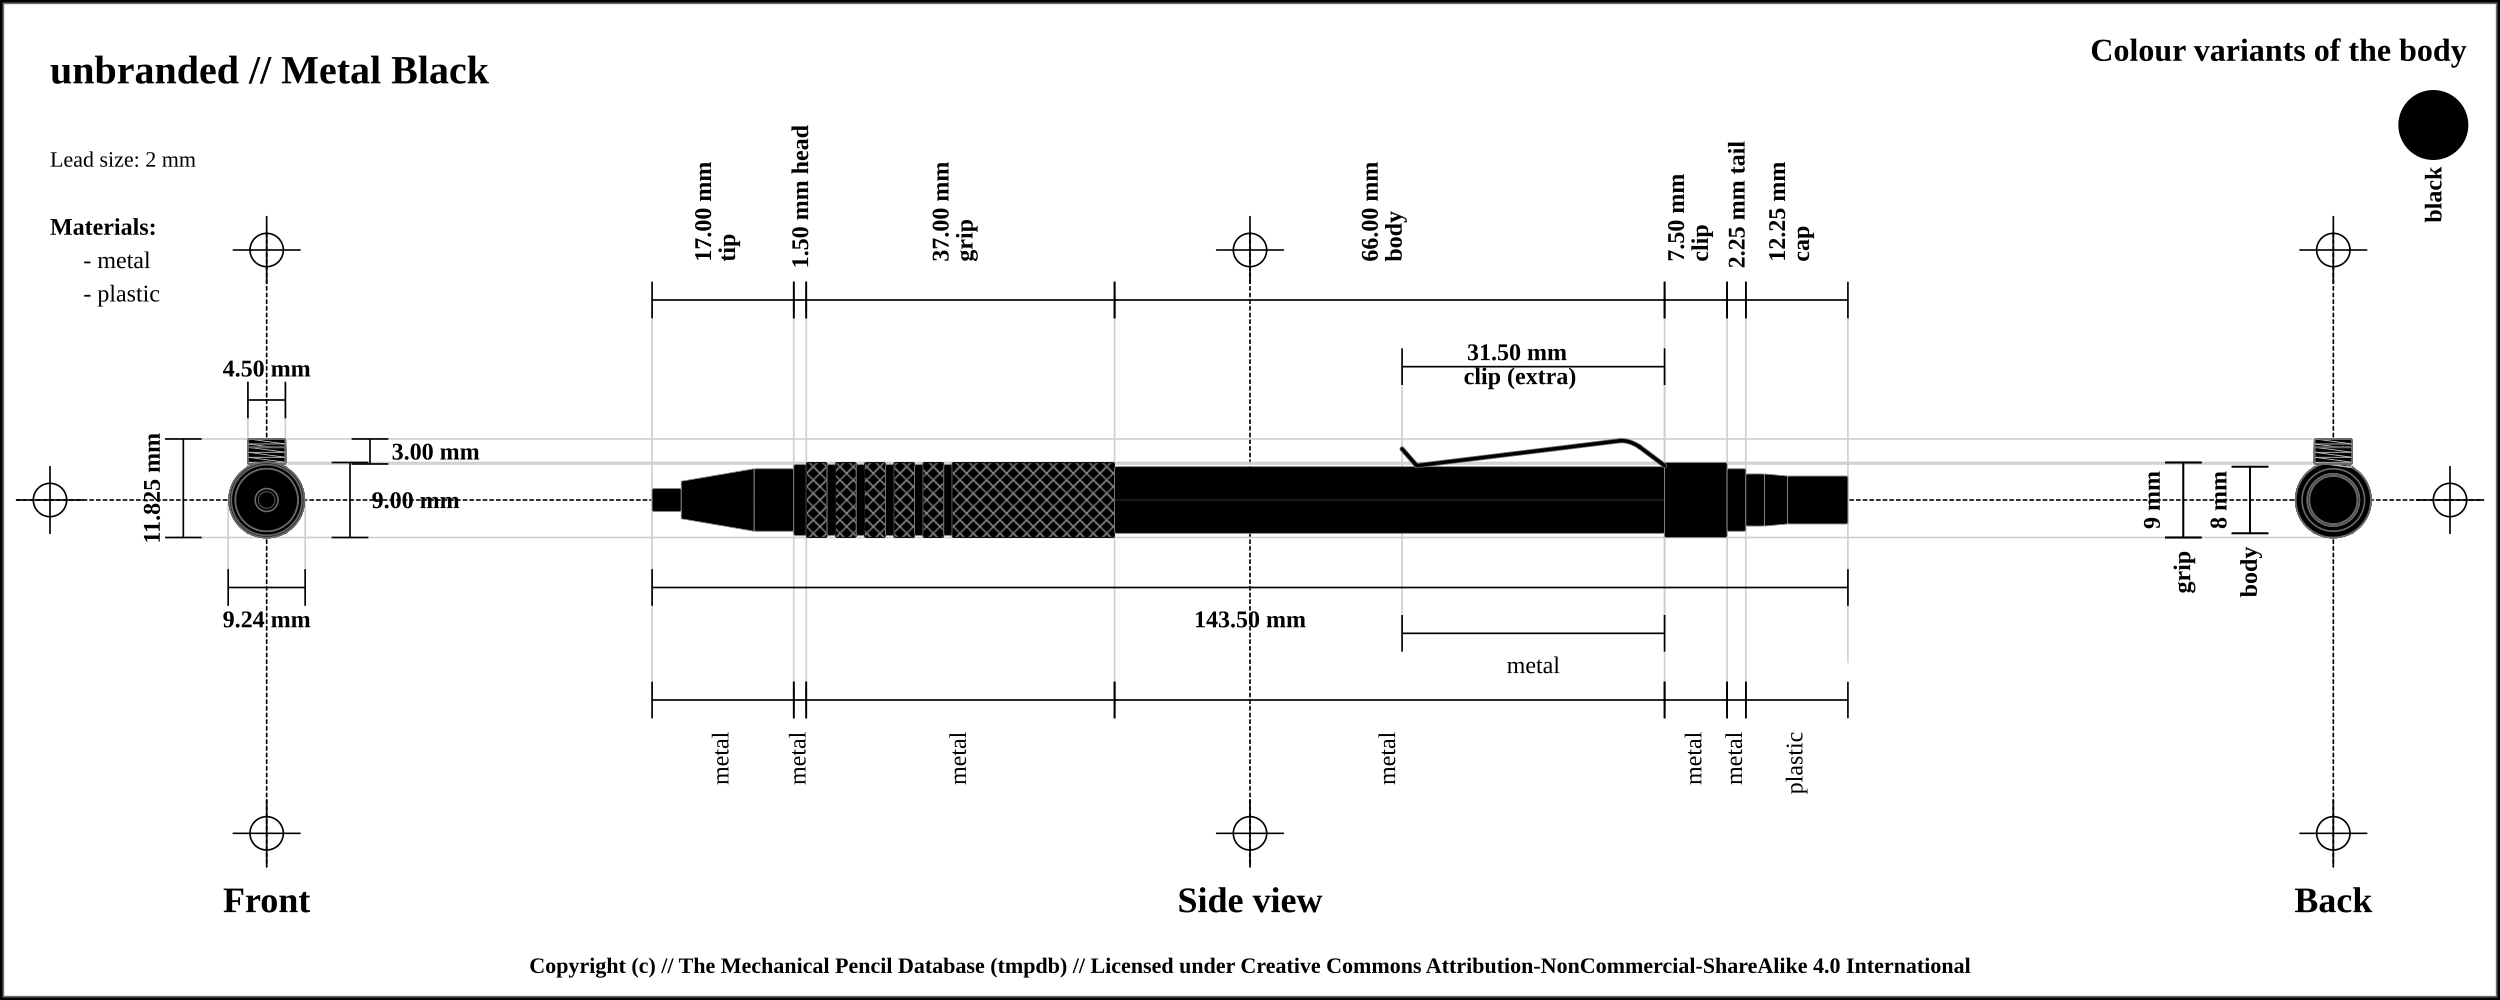
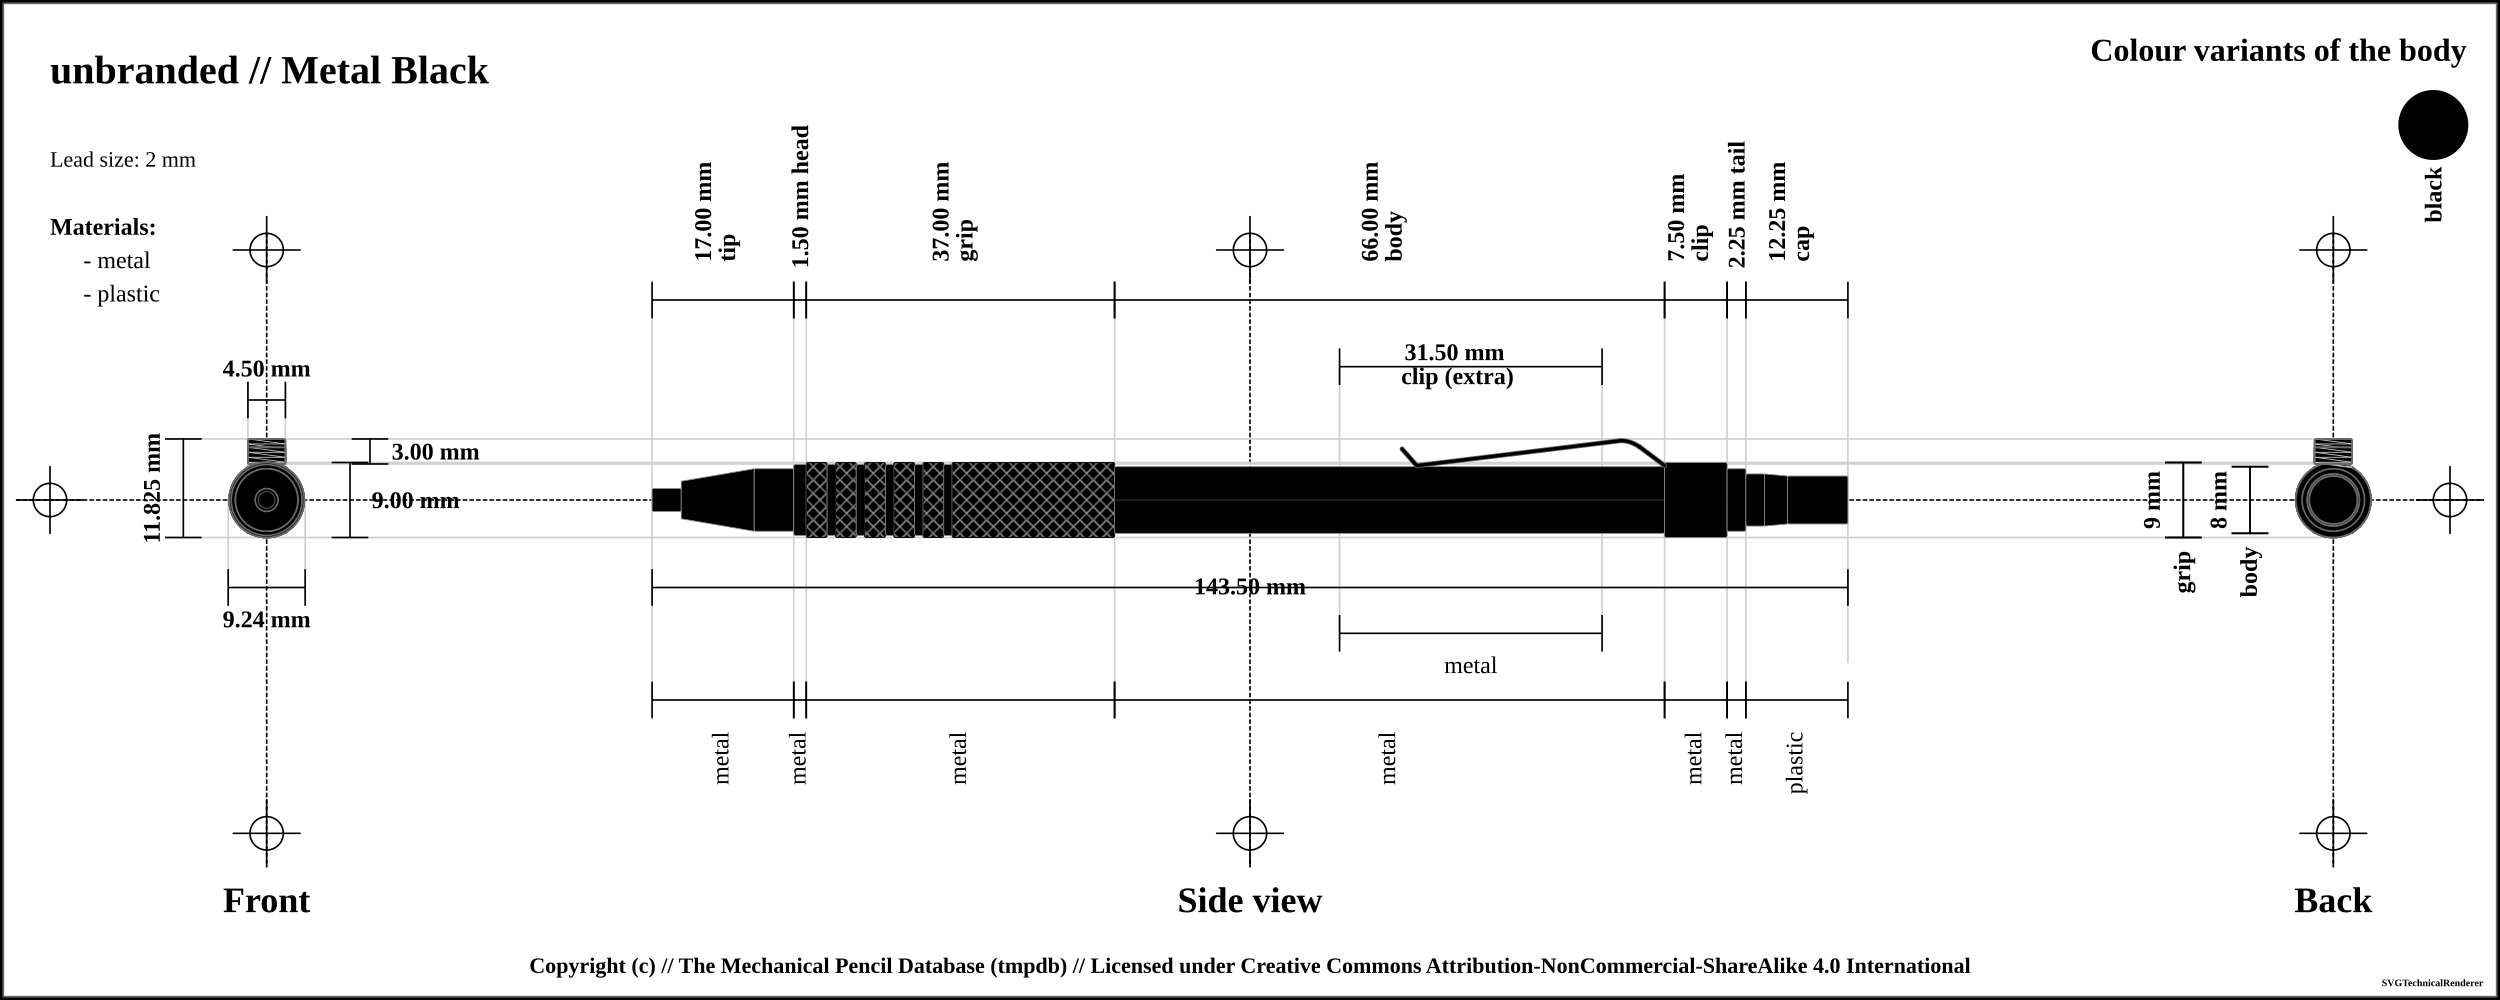
<svg xmlns="http://www.w3.org/2000/svg" width="1500" height="600">
  <pattern id="diagonalHatch" patternUnits="userSpaceOnUse" width="8" height="8">
    <path stroke="dimgray" stroke-linecap="round" stroke-width="1" d="M 4,4 L 8,8" />
    <path stroke="dimgray" stroke-linecap="round" stroke-width="1" d="M 4,4 L 0,8" />
    <path stroke="gray" stroke-linecap="round" stroke-width="1" d="M 4,4 L 8,0" />
    <path stroke="gray" stroke-linecap="round" stroke-width="1" d="M 4,4 L 0,0" />
  </pattern>
  <pattern id="spring" patternUnits="userSpaceOnUse" width="8" height="100">
    <path stroke="dimgray" stroke-linecap="round" stroke-width="2" d="M 0,0 L 8,100" />
    <path stroke="white" stroke-linecap="round" stroke-width="1" d="M 0,0 L 8,100" />
  </pattern>
  <rect x="0" y="0" width="1500" height="600" fill="white" stroke="black" stroke-width="4" />
  <rect x="2" y="2" width="1496" height="596" fill="white" stroke="dimgray" stroke-width="1" />
  <g transform="rotate(0 0 0)">
    <line x1="10" y1="300" x2="1490" y2="300" stroke-linecap="round" stroke="#000000" stroke-dasharray="2" stroke-width="1" />
    <line x1="10" y1="300" x2="50" y2="300" stroke-linecap="round" stroke="#000000" stroke-width="1" />
    <line x1="30" y1="280" x2="30" y2="320" stroke="#000000" stroke-linecap="round" stroke-width="1" />
    <circle r="10" cx="30" cy="300" fill="none" stroke="#000000" stroke-width="1" />
    <line x1="1450" y1="300" x2="1490" y2="300" stroke-linecap="round" stroke="#000000" stroke-width="1" />
    <line x1="1470" y1="280" x2="1470" y2="320" stroke="#000000" stroke-linecap="round" stroke-width="1" />
    <circle r="10" cx="1470" cy="300" fill="none" stroke="#000000" stroke-width="1" />
    <line x1="160" y1="140" x2="160" y2="520" stroke="#000000" stroke-linecap="round" stroke-dasharray="2" stroke-width="1" />
    <line x1="140" y1="150" x2="180" y2="150" stroke-linecap="round" stroke="#000000" stroke-width="1" />
    <line x1="160" y1="130" x2="160" y2="170" stroke="#000000" stroke-linecap="round" stroke-width="1" />
    <circle r="10" cx="160" cy="150" fill="none" stroke="#000000" stroke-width="1" />
    <line x1="140" y1="500" x2="180" y2="500" stroke-linecap="round" stroke="#000000" stroke-width="1" />
    <line x1="160" y1="480" x2="160" y2="520" stroke="#000000" stroke-linecap="round" stroke-width="1" />
    <circle r="10" cx="160" cy="500" fill="none" stroke="#000000" stroke-width="1" />
    <line x1="750" y1="140" x2="750" y2="520" stroke="#000000" stroke-linecap="round" stroke-dasharray="2" stroke-width="1" />
    <line x1="730" y1="150" x2="770" y2="150" stroke-linecap="round" stroke="#000000" stroke-width="1" />
    <line x1="750" y1="130" x2="750" y2="170" stroke="#000000" stroke-linecap="round" stroke-width="1" />
    <circle r="10" cx="750" cy="150" fill="none" stroke="#000000" stroke-width="1" />
    <line x1="730" y1="500" x2="770" y2="500" stroke-linecap="round" stroke="#000000" stroke-width="1" />
    <line x1="750" y1="480" x2="750" y2="520" stroke="#000000" stroke-linecap="round" stroke-width="1" />
    <circle r="10" cx="750" cy="500" fill="none" stroke="#000000" stroke-width="1" />
    <line x1="1400" y1="140" x2="1400" y2="520" stroke="#000000" stroke-linecap="round" stroke-dasharray="2" stroke-width="1" />
    <line x1="1380" y1="150" x2="1420" y2="150" stroke-linecap="round" stroke="#000000" stroke-width="1" />
    <line x1="1400" y1="130" x2="1400" y2="170" stroke="#000000" stroke-linecap="round" stroke-width="1" />
    <circle r="10" cx="1400" cy="150" fill="none" stroke="#000000" stroke-width="1" />
    <line x1="1380" y1="500" x2="1420" y2="500" stroke-linecap="round" stroke="#000000" stroke-width="1" />
    <line x1="1400" y1="480" x2="1400" y2="520" stroke="#000000" stroke-linecap="round" stroke-width="1" />
    <circle r="10" cx="1400" cy="500" fill="none" stroke="#000000" stroke-width="1" />
    <text x="30" y="50" font-size="2.0em" font-weight="bold"> unbranded // Metal Black </text>
    <text x="30" y="80" font-size="1.1em"> </text>
    <text x="30" y="100" font-size="1.1em"> Lead size: 2 mm</text>
    <text x="1480" y="30" font-size="1.6em" font-weight="bold" text-anchor="end" dominant-baseline="central">Colour variants of the body</text>
    <rect x="1440" y="55" width="40" rx="50%" ry="50%" height="40" stroke="black" stroke-width="2" fill="black" />
    <text x="1460" y="100" transform="rotate(-90, 1460, 100)" font-size="1.2em" font-weight="bold" text-anchor="end" dominant-baseline="central">black</text>
    <text x="30" y="136" font-size="1.2em" font-weight="bold" text-anchor="start" dominant-baseline="central">Materials:</text>
    <text x="50" y="156" font-size="1.2em" text-anchor="start" dominant-baseline="central"> - metal</text>
    <text x="50" y="176" font-size="1.2em" text-anchor="start" dominant-baseline="central"> - plastic</text>
    <line x1="100" y1="263.375" x2="1400" y2="263.375" stroke-linecap="round" stroke="#cfcfcf" stroke-width="1" />
    <line x1="160" y1="278.375" x2="1400" y2="278.375" stroke-linecap="round" stroke="#cfcfcf" stroke-width="1" />
    <line x1="148.75" y1="230" x2="148.75" y2="300" stroke="#cfcfcf" stroke-linecap="round" stroke-width="1" />
    <line x1="171.25" y1="230" x2="171.25" y2="300" stroke="#cfcfcf" stroke-linecap="round" stroke-width="1" />
    <line x1="160" y1="277.5" x2="1400" y2="277.5" stroke-linecap="round" stroke="#cfcfcf" stroke-width="1" />
    <line x1="100" y1="322.5" x2="1400" y2="322.5" stroke-linecap="round" stroke="#cfcfcf" stroke-width="1" />
    <line x1="136.906" y1="300" x2="136.906" y2="342.5" stroke="#cfcfcf" stroke-linecap="round" stroke-width="1" />
    <line x1="183.094" y1="300" x2="183.094" y2="342.5" stroke="#cfcfcf" stroke-linecap="round" stroke-width="1" />
    <line x1="391.25" y1="180" x2="391.25" y2="420" stroke="#cfcfcf" stroke-linecap="round" stroke-width="1" />
    <line x1="476.25" y1="180" x2="476.25" y2="420" stroke="#cfcfcf" stroke-linecap="round" stroke-width="1" />
    <line x1="483.75" y1="180" x2="483.75" y2="420" stroke="#cfcfcf" stroke-linecap="round" stroke-width="1" />
    <line x1="668.75" y1="180" x2="668.75" y2="420" stroke="#cfcfcf" stroke-linecap="round" stroke-width="1" />
    <line x1="998.75" y1="180" x2="998.75" y2="420" stroke="#cfcfcf" stroke-linecap="round" stroke-width="1" />
-     <line x1="841.25" y1="220" x2="841.25" y2="380" stroke="#cfcfcf" stroke-linecap="round" stroke-width="1" />
-     <line x1="998.75" y1="220" x2="998.75" y2="380" stroke="#cfcfcf" stroke-linecap="round" stroke-width="1" />
+     <line x1="803.75" y1="220" x2="803.75" y2="380" stroke="#cfcfcf" stroke-linecap="round" stroke-width="1" />
+     <line x1="961.25" y1="220" x2="961.25" y2="380" stroke="#cfcfcf" stroke-linecap="round" stroke-width="1" />
    <line x1="1036.25" y1="180" x2="1036.25" y2="420" stroke="#cfcfcf" stroke-linecap="round" stroke-width="1" />
    <line x1="1047.5" y1="180" x2="1047.5" y2="420" stroke="#cfcfcf" stroke-linecap="round" stroke-width="1" />
    <line x1="1108.75" y1="189.5" x2="1108.75" y2="397.5" stroke="#cfcfcf" stroke-linecap="round" stroke-width="1" />
    <text x="160" y="540" font-size="1.8em" font-weight="bold" text-anchor="middle" dominant-baseline="central">Front</text>
    <text x="750" y="540" font-size="1.8em" font-weight="bold" text-anchor="middle" dominant-baseline="central">Side view</text>
    <text x="1400" y="540" font-size="1.8em" font-weight="bold" text-anchor="middle" dominant-baseline="central">Back</text>
    <line x1="148.75" y1="229" x2="148.75" y2="251" stroke="black" stroke-width="1" />
    <line x1="148.75" y1="240" x2="171.25" y2="240" stroke="black" stroke-width="1" />
    <line x1="171.25" y1="229" x2="171.25" y2="251" stroke="black" stroke-width="1" />
    <text x="160" y="221" font-size="1.2em" font-weight="bold" text-anchor="middle" dominant-baseline="central" fill="black">
      <tspan x="160" dy="0">4.50 mm</tspan>
    </text>
    <line x1="211" y1="263.375" x2="233" y2="263.375" stroke="black" stroke-width="1" />
    <line x1="222" y1="263.375" x2="222" y2="278.375" stroke="black" stroke-width="1" />
    <line x1="211" y1="278.375" x2="233" y2="278.375" stroke="black" stroke-width="1" />
    <text x="235" y="270.875" font-size="1.2em" font-weight="bold" text-anchor="start" dominant-baseline="central" fill="black">3.00 mm</text>
    <line x1="199" y1="277.5" x2="221" y2="277.5" stroke="black" stroke-width="1" />
    <line x1="210" y1="277.5" x2="210" y2="322.5" stroke="black" stroke-width="1" />
    <line x1="199" y1="322.5" x2="221" y2="322.5" stroke="black" stroke-width="1" />
    <text x="223" y="300" font-size="1.2em" font-weight="bold" text-anchor="start" dominant-baseline="central" fill="black">9.00 mm</text>
    <line x1="99" y1="263.375" x2="121" y2="263.375" stroke="black" stroke-width="1" />
    <line x1="110" y1="263.375" x2="110" y2="322.5" stroke="black" stroke-width="1" />
    <line x1="99" y1="322.5" x2="121" y2="322.5" stroke="black" stroke-width="1" />
    <text x="91" y="292.938" transform="rotate(-90, 91, 292.9375)" font-size="1.2em" font-weight="bold" text-anchor="middle" dominant-baseline="central" fill="black">11.825 mm</text>
    <line x1="136.906" y1="341.5" x2="136.906" y2="363.5" stroke="black" stroke-width="1" />
    <line x1="136.906" y1="352.5" x2="183.094" y2="352.5" stroke="black" stroke-width="1" />
    <line x1="183.094" y1="341.5" x2="183.094" y2="363.5" stroke="black" stroke-width="1" />
    <text x="160" y="371.5" font-size="1.2em" font-weight="bold" text-anchor="middle" dominant-baseline="central" fill="black">
      <tspan x="160" dy="0">9.24 mm</tspan>
    </text>
    <line x1="391.25" y1="169" x2="391.25" y2="191" stroke="black" stroke-width="1" />
    <line x1="391.25" y1="180" x2="476.25" y2="180" stroke="black" stroke-width="1" />
    <line x1="476.25" y1="169" x2="476.25" y2="191" stroke="black" stroke-width="1" />
    <text x="433.75" y="161" font-size="1.2em" transform="rotate(-90, 421.75, 161)" font-weight="bold" text-anchor="start" dominant-baseline="central" fill="black">
      <tspan x="425.75" dy="0">17.00 mm</tspan>
      <tspan x="425.75" dy="1em">tip</tspan>
    </text>
    <line x1="476.25" y1="169" x2="476.25" y2="191" stroke="black" stroke-width="1" />
    <line x1="476.25" y1="180" x2="483.75" y2="180" stroke="black" stroke-width="1" />
    <line x1="483.75" y1="169" x2="483.75" y2="191" stroke="black" stroke-width="1" />
    <text x="480" y="161" font-size="1.2em" transform="rotate(-90, 480, 161)" font-weight="bold" text-anchor="start" dominant-baseline="central" fill="black">
      <tspan x="480" dy="0">1.50 mm head</tspan>
    </text>
    <line x1="483.75" y1="169" x2="483.75" y2="191" stroke="black" stroke-width="1" />
    <line x1="483.75" y1="180" x2="668.75" y2="180" stroke="black" stroke-width="1" />
    <line x1="668.75" y1="169" x2="668.75" y2="191" stroke="black" stroke-width="1" />
    <text x="576.25" y="161" font-size="1.2em" transform="rotate(-90, 564.25, 161)" font-weight="bold" text-anchor="start" dominant-baseline="central" fill="black">
      <tspan x="568.25" dy="0">37.00 mm</tspan>
      <tspan x="568.25" dy="1em">grip</tspan>
    </text>
    <line x1="668.75" y1="169" x2="668.75" y2="191" stroke="black" stroke-width="1" />
    <line x1="668.75" y1="180" x2="998.75" y2="180" stroke="black" stroke-width="1" />
    <line x1="998.75" y1="169" x2="998.75" y2="191" stroke="black" stroke-width="1" />
    <text x="833.75" y="161" font-size="1.2em" transform="rotate(-90, 821.75, 161)" font-weight="bold" text-anchor="start" dominant-baseline="central" fill="black">
      <tspan x="825.75" dy="0">66.00 mm</tspan>
      <tspan x="825.75" dy="1em">body</tspan>
    </text>
    <line x1="998.75" y1="169" x2="998.75" y2="191" stroke="black" stroke-width="1" />
    <line x1="998.75" y1="180" x2="1036.25" y2="180" stroke="black" stroke-width="1" />
    <line x1="1036.25" y1="169" x2="1036.25" y2="191" stroke="black" stroke-width="1" />
    <text x="1017.5" y="161" font-size="1.2em" transform="rotate(-90, 1005.5, 161)" font-weight="bold" text-anchor="start" dominant-baseline="central" fill="black">
      <tspan x="1009.5" dy="0">7.50 mm</tspan>
      <tspan x="1009.5" dy="1em">clip</tspan>
    </text>
-     <line x1="841.25" y1="209" x2="841.25" y2="231" stroke="black" stroke-width="1" />
-     <line x1="841.25" y1="220" x2="998.75" y2="220" stroke="black" stroke-width="1" />
-     <line x1="998.75" y1="209" x2="998.75" y2="231" stroke="black" stroke-width="1" />
-     <text x="920" y="212" font-weight="bold" font-size="1.2em" text-anchor="middle" dominant-baseline="middle" fill="black">
-       <tspan x="912" dy="0">31.50 mm</tspan>
-       <tspan x="912" dy="1em">clip (extra)</tspan>
+     <line x1="803.75" y1="209" x2="803.75" y2="231" stroke="black" stroke-width="1" />
+     <line x1="803.75" y1="220" x2="961.25" y2="220" stroke="black" stroke-width="1" />
+     <line x1="961.25" y1="209" x2="961.25" y2="231" stroke="black" stroke-width="1" />
+     <text x="882.5" y="212" font-weight="bold" font-size="1.2em" text-anchor="middle" dominant-baseline="middle" fill="black">
+       <tspan x="874.5" dy="0">31.50 mm</tspan>
+       <tspan x="874.5" dy="1em">clip (extra)</tspan>
    </text>
    <line x1="1036.25" y1="169" x2="1036.25" y2="191" stroke="black" stroke-width="1" />
    <line x1="1036.25" y1="180" x2="1047.5" y2="180" stroke="black" stroke-width="1" />
    <line x1="1047.5" y1="169" x2="1047.5" y2="191" stroke="black" stroke-width="1" />
    <text x="1041.875" y="161" font-size="1.2em" transform="rotate(-90, 1041.875, 161)" font-weight="bold" text-anchor="start" dominant-baseline="central" fill="black">
      <tspan x="1041.875" dy="0">2.25 mm tail</tspan>
    </text>
    <line x1="1047.5" y1="169" x2="1047.5" y2="191" stroke="black" stroke-width="1" />
    <line x1="1047.5" y1="180" x2="1108.75" y2="180" stroke="black" stroke-width="1" />
    <line x1="1108.75" y1="169" x2="1108.75" y2="191" stroke="black" stroke-width="1" />
    <text x="1078.125" y="161" font-size="1.2em" transform="rotate(-90, 1066.125, 161)" font-weight="bold" text-anchor="start" dominant-baseline="central" fill="black">
      <tspan x="1070.125" dy="0">12.25 mm</tspan>
      <tspan x="1070.125" dy="1em">cap</tspan>
    </text>
    <line x1="391.25" y1="341.5" x2="391.25" y2="363.5" stroke="black" stroke-width="1" />
    <line x1="391.25" y1="352.5" x2="1108.75" y2="352.5" stroke="black" stroke-width="1" />
    <line x1="1108.75" y1="341.5" x2="1108.75" y2="363.5" stroke="black" stroke-width="1" />
-     <text x="750" y="371.5" font-size="1.2em" font-weight="bold" text-anchor="middle" dominant-baseline="central" fill="black">
+     <text x="750" y="352.5" font-weight="bold" font-size="1.2em" text-anchor="middle" dominant-baseline="middle" fill="black">
      <tspan x="750" dy="0">143.50 mm</tspan>
    </text>
    <line x1="391.25" y1="409" x2="391.25" y2="431" stroke="black" stroke-width="1" />
    <line x1="391.25" y1="420" x2="476.25" y2="420" stroke="black" stroke-width="1" />
    <line x1="476.25" y1="409" x2="476.25" y2="431" stroke="black" stroke-width="1" />
    <text x="433.75" y="439" font-size="1.2em" transform="rotate(-90, 433.75, 439)" text-anchor="end" dominant-baseline="middle" fill="black">
      <tspan x="433.75" dy="0">metal</tspan>
    </text>
    <line x1="476.25" y1="409" x2="476.25" y2="431" stroke="black" stroke-width="1" />
    <line x1="476.25" y1="420" x2="483.75" y2="420" stroke="black" stroke-width="1" />
    <line x1="483.75" y1="409" x2="483.75" y2="431" stroke="black" stroke-width="1" />
    <text x="480" y="439" font-size="1.2em" transform="rotate(-90, 480, 439)" text-anchor="end" dominant-baseline="middle" fill="black">
      <tspan x="480" dy="0">metal</tspan>
    </text>
    <line x1="483.75" y1="409" x2="483.75" y2="431" stroke="black" stroke-width="1" />
    <line x1="483.75" y1="420" x2="668.75" y2="420" stroke="black" stroke-width="1" />
    <line x1="668.75" y1="409" x2="668.75" y2="431" stroke="black" stroke-width="1" />
    <text x="576.25" y="439" font-size="1.2em" transform="rotate(-90, 576.25, 439)" text-anchor="end" dominant-baseline="middle" fill="black">
      <tspan x="576.25" dy="0">metal</tspan>
    </text>
    <line x1="668.75" y1="409" x2="668.75" y2="431" stroke="black" stroke-width="1" />
    <line x1="668.75" y1="420" x2="998.75" y2="420" stroke="black" stroke-width="1" />
    <line x1="998.75" y1="409" x2="998.75" y2="431" stroke="black" stroke-width="1" />
    <text x="833.75" y="439" font-size="1.2em" transform="rotate(-90, 833.75, 439)" text-anchor="end" dominant-baseline="middle" fill="black">
      <tspan x="833.75" dy="0">metal</tspan>
    </text>
+     <line x1="803.75" y1="369" x2="803.75" y2="391" stroke="black" stroke-width="1" />
+     <line x1="803.75" y1="380" x2="961.25" y2="380" stroke="black" stroke-width="1" />
+     <line x1="961.25" y1="369" x2="961.25" y2="391" stroke="black" stroke-width="1" />
+     <text x="882.5" y="399" font-size="1.2em" text-anchor="middle" dominant-baseline="central" fill="black">
+       <tspan x="882.5" dy="0">metal</tspan>
+     </text>
    <line x1="998.75" y1="409" x2="998.75" y2="431" stroke="black" stroke-width="1" />
    <line x1="998.75" y1="420" x2="1036.25" y2="420" stroke="black" stroke-width="1" />
    <line x1="1036.25" y1="409" x2="1036.25" y2="431" stroke="black" stroke-width="1" />
    <text x="1017.5" y="439" font-size="1.2em" transform="rotate(-90, 1017.5, 439)" text-anchor="end" dominant-baseline="middle" fill="black">
      <tspan x="1017.5" dy="0">metal</tspan>
-     </text>
-     <line x1="841.25" y1="369" x2="841.25" y2="391" stroke="black" stroke-width="1" />
-     <line x1="841.25" y1="380" x2="998.75" y2="380" stroke="black" stroke-width="1" />
-     <line x1="998.75" y1="369" x2="998.75" y2="391" stroke="black" stroke-width="1" />
-     <text x="920" y="399" font-size="1.2em" text-anchor="middle" dominant-baseline="central" fill="black">
-       <tspan x="920" dy="0">metal</tspan>
    </text>
    <line x1="1036.25" y1="409" x2="1036.25" y2="431" stroke="black" stroke-width="1" />
    <line x1="1036.25" y1="420" x2="1047.5" y2="420" stroke="black" stroke-width="1" />
    <line x1="1047.5" y1="409" x2="1047.5" y2="431" stroke="black" stroke-width="1" />
    <text x="1041.875" y="439" font-size="1.2em" transform="rotate(-90, 1041.875, 439)" text-anchor="end" dominant-baseline="middle" fill="black">
      <tspan x="1041.875" dy="0">metal</tspan>
    </text>
    <line x1="1047.5" y1="409" x2="1047.5" y2="431" stroke="black" stroke-width="1" />
    <line x1="1047.5" y1="420" x2="1108.75" y2="420" stroke="black" stroke-width="1" />
    <line x1="1108.75" y1="409" x2="1108.75" y2="431" stroke="black" stroke-width="1" />
    <text x="1078.125" y="439" font-size="1.2em" transform="rotate(-90, 1078.125, 439)" text-anchor="end" dominant-baseline="middle" fill="black">
      <tspan x="1078.125" dy="0">plastic</tspan>
    </text>
    <line x1="1299" y1="277.5" x2="1321" y2="277.5" stroke="black" stroke-width="1" />
    <line x1="1310" y1="277.5" x2="1310" y2="322.5" stroke="black" stroke-width="1" />
    <line x1="1299" y1="322.5" x2="1321" y2="322.5" stroke="black" stroke-width="1" />
    <text x="1291" y="300" transform="rotate(-90, 1291, 300)" font-size="1.2em" font-weight="bold" text-anchor="middle" dominant-baseline="central" fill="black">9 mm</text>
    <line x1="1299" y1="277.5" x2="1321" y2="277.5" stroke="black" stroke-width="1" />
    <line x1="1310" y1="277.5" x2="1310" y2="322.5" stroke="black" stroke-width="1" />
    <line x1="1299" y1="322.5" x2="1321" y2="322.5" stroke="black" stroke-width="1" />
    <text x="1310" y="330.5" transform="rotate(-90, 1310, 330.5)" font-weight="bold" font-size="1.2em" text-anchor="end" dominant-baseline="middle" fill="black">grip</text>
    <line x1="1339" y1="280" x2="1361" y2="280" stroke="black" stroke-width="1" />
    <line x1="1350" y1="280" x2="1350" y2="320" stroke="black" stroke-width="1" />
    <line x1="1339" y1="320" x2="1361" y2="320" stroke="black" stroke-width="1" />
    <text x="1331" y="300" transform="rotate(-90, 1331, 300)" font-size="1.2em" font-weight="bold" text-anchor="middle" dominant-baseline="central" fill="black">8 mm</text>
    <line x1="1339" y1="280" x2="1361" y2="280" stroke="black" stroke-width="1" />
    <line x1="1350" y1="280" x2="1350" y2="320" stroke="black" stroke-width="1" />
    <line x1="1339" y1="320" x2="1361" y2="320" stroke="black" stroke-width="1" />
    <text x="1350" y="328" transform="rotate(-90, 1350, 328)" font-weight="bold" font-size="1.2em" text-anchor="end" dominant-baseline="middle" fill="black">body</text>
    <rect x="391.25" y="293.125" width="17.5" height="13.75" rx="1" ry="1" stroke-width="0.5" stroke="#888888" fill="black" />
    <path d="M408.75 288.75 L452.5 281.25 L452.5 318.75 L408.75 311.25 Z" stroke-width="0.5" stroke="#888888" stroke-linejoin="round" fill="black" />
    <rect x="452.5" y="281.25" width="23.75" height="37.5" rx="1" ry="1" stroke-width="0.5" stroke="#888888" fill="black" />
    <rect x="476.25" y="278.75" width="7.5" height="42.5" rx="1" ry="1" stroke-width="0.5" stroke="#888888" fill="black" />
    <rect x="483.75" y="277.5" width="12.5" height="45" rx="1" ry="1" stroke-width="0.5" stroke="#888888" fill="black" />
    <rect x="483.75" y="277.5" width="12.5" height="45" rx="1" ry="1" stroke-width="0.5" stroke="black" fill="url(#diagonalHatch)" />
    <rect x="496.25" y="278.75" width="5" height="42.5" rx="1" ry="1" stroke-width="0.5" stroke="#888888" fill="black" />
    <rect x="501.25" y="277.5" width="12.5" height="45" rx="1" ry="1" stroke-width="0.5" stroke="#888888" fill="black" />
    <rect x="501.25" y="277.5" width="12.5" height="45" rx="1" ry="1" stroke-width="0.5" stroke="black" fill="url(#diagonalHatch)" />
    <rect x="513.75" y="278.75" width="5" height="42.5" rx="1" ry="1" stroke-width="0.5" stroke="#888888" fill="black" />
    <rect x="518.75" y="277.5" width="12.5" height="45" rx="1" ry="1" stroke-width="0.5" stroke="#888888" fill="black" />
    <rect x="518.75" y="277.5" width="12.5" height="45" rx="1" ry="1" stroke-width="0.5" stroke="black" fill="url(#diagonalHatch)" />
    <rect x="531.25" y="278.75" width="5" height="42.5" rx="1" ry="1" stroke-width="0.5" stroke="#888888" fill="black" />
    <rect x="536.25" y="277.5" width="12.5" height="45" rx="1" ry="1" stroke-width="0.5" stroke="#888888" fill="black" />
    <rect x="536.25" y="277.5" width="12.5" height="45" rx="1" ry="1" stroke-width="0.5" stroke="black" fill="url(#diagonalHatch)" />
    <rect x="548.75" y="278.75" width="5" height="42.5" rx="1" ry="1" stroke-width="0.5" stroke="#888888" fill="black" />
    <rect x="553.75" y="277.5" width="12.5" height="45" rx="1" ry="1" stroke-width="0.5" stroke="#888888" fill="black" />
    <rect x="553.75" y="277.5" width="12.5" height="45" rx="1" ry="1" stroke-width="0.5" stroke="black" fill="url(#diagonalHatch)" />
    <rect x="566.25" y="278.75" width="5" height="42.5" rx="1" ry="1" stroke-width="0.5" stroke="#888888" fill="black" />
    <rect x="571.25" y="277.5" width="97.5" height="45" rx="1" ry="1" stroke-width="0.5" stroke="#888888" fill="black" />
    <rect x="571.25" y="277.5" width="97.5" height="45" rx="1" ry="1" stroke-width="0.5" stroke="black" fill="url(#diagonalHatch)" />
    <rect x="668.75" y="280" width="330" height="40" rx="1" ry="1" stroke-width="0.5" stroke="#888888" fill="black" />
    <line x1="668.75" y1="300" x2="998.75" y2="300" stroke-width="1.5" stroke="black" fill="none" stroke-opacity="0.5" />
    <line x1="668.75" y1="300" x2="998.75" y2="300" stroke-width="0.5" stroke="gray" fill="none" stroke-opacity="0.5" />
    <rect x="998.75" y="277.5" width="37.5" height="45" rx="1" ry="1" stroke-width="0.5" stroke="#888888" fill="black" />
    <line x1="841.25" y1="269.375" x2="850" y2="279.375" stroke-width="3" stroke="dimgray" fill="dimgray" stroke-linecap="round" />
/&gt;<line x1="850" y1="279.375" x2="972.5" y2="264.375" stroke-width="3" stroke="dimgray" fill="dimgray" stroke-linecap="round" />
/&gt;<path d="M972.5 264.375 Q978.125 264.375 983.75 268.125" stroke-width="3" stroke="dimgray" fill="none" stroke-linecap="round" />
    <line x1="983.75" y1="268.125" x2="998.75" y2="279.375" stroke-width="3" stroke="dimgray" fill="dimgray" stroke-linecap="round" />
/&gt;<line x1="841.25" y1="269.375" x2="850" y2="279.375" stroke-width="2" stroke="black" fill="black" stroke-linecap="round" />
/&gt;<line x1="850" y1="279.375" x2="972.5" y2="264.375" stroke-width="2" stroke="black" fill="black" stroke-linecap="round" />
/&gt;<path d="M972.5 264.375 Q978.125 264.375 983.75 268.125" stroke-width="2" stroke="black" fill="none" stroke-linecap="round" />
    <line x1="983.75" y1="268.125" x2="998.75" y2="279.375" stroke-width="2" stroke="black" fill="black" stroke-linecap="round" />
/&gt;<rect x="1036.25" y="281.25" width="11.25" height="37.5" rx="1" ry="1" stroke-width="0.5" stroke="#888888" fill="black" />
    <rect x="1047.5" y="284.375" width="11.25" height="31.25" rx="1" ry="1" stroke-width="0.5" stroke="#888888" fill="black" />
    <path d="M1058.75 284.375 L1072.5 285.625 L1072.5 314.375 L1058.75 315.625 Z" stroke-width="0.5" stroke="#888888" stroke-linejoin="round" fill="black" />
    <rect x="1072.5" y="285.625" width="36.25" height="28.75" rx="1" ry="1" stroke-width="0.5" stroke="#888888" fill="black" />
    <circle r="14.375" cx="160" cy="300" fill="black" stroke="dimgray" stroke-width="1" />
    <circle r="15.625" cx="160" cy="300" stroke="dimgray" stroke-width="1" fill="black" />
    <circle r="14.375" cx="160" cy="300" stroke="dimgray" stroke-width="1" fill="black" />
    <circle r="15.625" cx="160" cy="300" fill="black" stroke="dimgray" stroke-width="1" />
    <circle r="18.75" cx="160" cy="300" fill="black" stroke="dimgray" stroke-width="1" />
    <rect x="148.75" y="267.125" width="22.5" height="11.25" rx="1" ry="1" stroke-width="1.0" stroke="dimgray" fill="black" />
    <rect x="148.75" y="267.125" width="22.5" height="11.25" rx="1" ry="1" stroke-width="1.0" stroke="dimgray" fill="none" />
    <rect x="148.75" y="274.625" width="22.5" height="3.75" rx="1" ry="1" stroke-width="1.0" stroke="dimgray" fill="black" />
    <line x1="148.75" x2="171.25" y1="274.625" y2="277.625" stroke-width="0.5" stroke="#cfcfcf" />
    <line x1="148.75" x2="171.25" y1="277.625" y2="277.625" stroke-width="0.5" stroke="#cfcfcf" />
    <line x1="148.75" x2="171.25" y1="277.625" y2="280.625" stroke-width="0.5" stroke="#cfcfcf" />
    <rect x="148.75" y="274.625" width="22.5" height="3.75" rx="1" ry="1" stroke-width="1.0" stroke="dimgray" fill="none" />
    <rect x="148.75" y="263.375" width="22.5" height="15" rx="1" ry="1" stroke-width="1.0" stroke="dimgray" fill="black" />
    <line x1="148.75" x2="171.25" y1="263.375" y2="266.375" stroke-width="0.5" stroke="#cfcfcf" />
    <line x1="148.75" x2="171.25" y1="266.375" y2="266.375" stroke-width="0.5" stroke="#cfcfcf" />
    <line x1="148.75" x2="171.25" y1="266.375" y2="269.375" stroke-width="0.5" stroke="#cfcfcf" />
    <line x1="148.75" x2="171.25" y1="269.375" y2="269.375" stroke-width="0.5" stroke="#cfcfcf" />
    <line x1="148.75" x2="171.25" y1="269.375" y2="272.375" stroke-width="0.5" stroke="#cfcfcf" />
    <line x1="148.75" x2="171.25" y1="272.375" y2="272.375" stroke-width="0.5" stroke="#cfcfcf" />
    <line x1="148.75" x2="171.25" y1="272.375" y2="275.375" stroke-width="0.5" stroke="#cfcfcf" />
    <line x1="148.75" x2="171.25" y1="275.375" y2="275.375" stroke-width="0.5" stroke="#cfcfcf" />
    <line x1="148.75" x2="171.25" y1="275.375" y2="278.375" stroke-width="0.5" stroke="#cfcfcf" />
    <rect x="148.75" y="263.375" width="22.5" height="15" rx="1" ry="1" stroke-width="1.0" stroke="dimgray" fill="none" />
    <rect x="148.75" y="268.375" width="22.5" height="10" rx="1" ry="1" stroke-width="1.0" stroke="dimgray" fill="black" />
    <line x1="148.75" x2="171.25" y1="268.375" y2="271.375" stroke-width="0.5" stroke="#cfcfcf" />
    <line x1="148.75" x2="171.25" y1="271.375" y2="271.375" stroke-width="0.5" stroke="#cfcfcf" />
    <line x1="148.75" x2="171.25" y1="271.375" y2="274.375" stroke-width="0.5" stroke="#cfcfcf" />
    <line x1="148.75" x2="171.25" y1="274.375" y2="274.375" stroke-width="0.5" stroke="#cfcfcf" />
    <line x1="148.75" x2="171.25" y1="274.375" y2="277.375" stroke-width="0.5" stroke="#cfcfcf" />
    <line x1="148.75" x2="171.25" y1="277.375" y2="277.375" stroke-width="0.5" stroke="#cfcfcf" />
    <line x1="148.75" x2="171.25" y1="277.375" y2="280.375" stroke-width="0.5" stroke="#cfcfcf" />
    <rect x="148.75" y="268.375" width="22.5" height="10" rx="1" ry="1" stroke-width="1.0" stroke="dimgray" fill="none" />
    <circle r="22.5" cx="160" cy="300" fill="black" stroke="dimgray" stroke-width="1" />
    <polygon points="148.453,280 171.547,280 183.094,300 171.547,320 148.453,320 136.906,300 " stroke="dimgray" stroke-width="1" fill="black" />
    <circle r="22.5" cx="160" cy="300" fill="black" stroke="dimgray" stroke-width="1" />
    <circle r="21.25" cx="160" cy="300" fill="black" stroke="dimgray" stroke-width="1" />
    <circle r="22.5" cx="160" cy="300" fill="black" stroke="dimgray" stroke-width="1" />
    <circle r="21.25" cx="160" cy="300" fill="black" stroke="dimgray" stroke-width="1" />
    <circle r="22.5" cx="160" cy="300" fill="black" stroke="dimgray" stroke-width="1" />
    <circle r="21.25" cx="160" cy="300" fill="black" stroke="dimgray" stroke-width="1" />
    <circle r="22.5" cx="160" cy="300" fill="black" stroke="dimgray" stroke-width="1" />
    <circle r="21.25" cx="160" cy="300" fill="black" stroke="dimgray" stroke-width="1" />
    <circle r="22.5" cx="160" cy="300" fill="black" stroke="dimgray" stroke-width="1" />
    <circle r="21.25" cx="160" cy="300" fill="black" stroke="dimgray" stroke-width="1" />
    <circle r="22.5" cx="160" cy="300" fill="black" stroke="dimgray" stroke-width="1" />
    <circle r="21.25" cx="160" cy="300" fill="black" stroke="dimgray" stroke-width="1" />
    <circle r="18.75" cx="160" cy="300" fill="black" stroke="dimgray" stroke-width="1" />
    <circle r="11.25" cx="160" cy="300" stroke="dimgray" stroke-width="1" fill="black" />
    <circle r="18.75" cx="160" cy="300" stroke="dimgray" stroke-width="1" fill="black" />
    <circle r="6.875" cx="160" cy="300" fill="black" stroke="dimgray" stroke-width="1" />
    <circle r="5" cx="160" cy="300" fill="black" stroke="dimgray" stroke-width="0.5" />
    <circle r="6.875" cx="1400" cy="300" fill="black" stroke="dimgray" stroke-width="1" />
    <circle r="11.25" cx="1400" cy="300" stroke="dimgray" stroke-width="1" fill="black" />
    <circle r="18.75" cx="1400" cy="300" stroke="dimgray" stroke-width="1" fill="black" />
    <circle r="18.75" cx="1400" cy="300" fill="black" stroke="dimgray" stroke-width="1" />
    <circle r="21.25" cx="1400" cy="300" fill="black" stroke="dimgray" stroke-width="1" />
    <circle r="22.5" cx="1400" cy="300" fill="black" stroke="dimgray" stroke-width="1" />
    <circle r="21.25" cx="1400" cy="300" fill="black" stroke="dimgray" stroke-width="1" />
    <circle r="22.5" cx="1400" cy="300" fill="black" stroke="dimgray" stroke-width="1" />
    <circle r="21.25" cx="1400" cy="300" fill="black" stroke="dimgray" stroke-width="1" />
    <circle r="22.5" cx="1400" cy="300" fill="black" stroke="dimgray" stroke-width="1" />
    <circle r="21.25" cx="1400" cy="300" fill="black" stroke="dimgray" stroke-width="1" />
    <circle r="22.5" cx="1400" cy="300" fill="black" stroke="dimgray" stroke-width="1" />
    <circle r="21.25" cx="1400" cy="300" fill="black" stroke="dimgray" stroke-width="1" />
    <circle r="22.5" cx="1400" cy="300" fill="black" stroke="dimgray" stroke-width="1" />
    <circle r="21.25" cx="1400" cy="300" fill="black" stroke="dimgray" stroke-width="1" />
    <circle r="22.5" cx="1400" cy="300" fill="black" stroke="dimgray" stroke-width="1" />
    <polygon points="1388.453,280 1411.547,280 1423.094,300 1411.547,320 1388.453,320 1376.906,300 " stroke="dimgray" stroke-width="1" fill="black" />
    <circle r="22.5" cx="1400" cy="300" fill="black" stroke="dimgray" stroke-width="1" />
    <rect x="1388.75" y="267.125" width="22.5" height="11.25" rx="1" ry="1" stroke-width="1.0" stroke="dimgray" fill="black" />
    <rect x="1388.75" y="267.125" width="22.5" height="11.25" rx="1" ry="1" stroke-width="1.0" stroke="dimgray" fill="none" />
    <rect x="1388.75" y="274.625" width="22.5" height="3.75" rx="1" ry="1" stroke-width="1.0" stroke="dimgray" fill="black" />
    <line x1="1388.75" x2="1411.25" y1="274.625" y2="277.625" stroke-width="0.5" stroke="#cfcfcf" />
    <line x1="1388.75" x2="1411.25" y1="277.625" y2="277.625" stroke-width="0.5" stroke="#cfcfcf" />
    <line x1="1388.75" x2="1411.25" y1="277.625" y2="280.625" stroke-width="0.5" stroke="#cfcfcf" />
    <rect x="1388.75" y="274.625" width="22.5" height="3.75" rx="1" ry="1" stroke-width="1.0" stroke="dimgray" fill="none" />
    <rect x="1388.75" y="263.375" width="22.5" height="15" rx="1" ry="1" stroke-width="1.0" stroke="dimgray" fill="black" />
    <line x1="1388.75" x2="1411.25" y1="263.375" y2="266.375" stroke-width="0.5" stroke="#cfcfcf" />
    <line x1="1388.75" x2="1411.25" y1="266.375" y2="266.375" stroke-width="0.5" stroke="#cfcfcf" />
    <line x1="1388.75" x2="1411.25" y1="266.375" y2="269.375" stroke-width="0.5" stroke="#cfcfcf" />
    <line x1="1388.75" x2="1411.25" y1="269.375" y2="269.375" stroke-width="0.5" stroke="#cfcfcf" />
    <line x1="1388.75" x2="1411.25" y1="269.375" y2="272.375" stroke-width="0.5" stroke="#cfcfcf" />
    <line x1="1388.75" x2="1411.25" y1="272.375" y2="272.375" stroke-width="0.5" stroke="#cfcfcf" />
    <line x1="1388.75" x2="1411.25" y1="272.375" y2="275.375" stroke-width="0.5" stroke="#cfcfcf" />
    <line x1="1388.75" x2="1411.25" y1="275.375" y2="275.375" stroke-width="0.5" stroke="#cfcfcf" />
    <line x1="1388.75" x2="1411.25" y1="275.375" y2="278.375" stroke-width="0.5" stroke="#cfcfcf" />
    <rect x="1388.75" y="263.375" width="22.5" height="15" rx="1" ry="1" stroke-width="1.0" stroke="dimgray" fill="none" />
    <rect x="1388.75" y="268.375" width="22.5" height="10" rx="1" ry="1" stroke-width="1.0" stroke="dimgray" fill="black" />
    <line x1="1388.75" x2="1411.25" y1="268.375" y2="271.375" stroke-width="0.5" stroke="#cfcfcf" />
    <line x1="1388.75" x2="1411.25" y1="271.375" y2="271.375" stroke-width="0.5" stroke="#cfcfcf" />
    <line x1="1388.75" x2="1411.25" y1="271.375" y2="274.375" stroke-width="0.5" stroke="#cfcfcf" />
    <line x1="1388.75" x2="1411.25" y1="274.375" y2="274.375" stroke-width="0.5" stroke="#cfcfcf" />
    <line x1="1388.75" x2="1411.25" y1="274.375" y2="277.375" stroke-width="0.5" stroke="#cfcfcf" />
    <line x1="1388.75" x2="1411.25" y1="277.375" y2="277.375" stroke-width="0.5" stroke="#cfcfcf" />
    <line x1="1388.75" x2="1411.25" y1="277.375" y2="280.375" stroke-width="0.5" stroke="#cfcfcf" />
    <rect x="1388.75" y="268.375" width="22.5" height="10" rx="1" ry="1" stroke-width="1.0" stroke="dimgray" fill="none" />
    <circle r="18.75" cx="1400" cy="300" fill="black" stroke="dimgray" stroke-width="1" />
    <circle r="15.625" cx="1400" cy="300" fill="black" stroke="dimgray" stroke-width="1" />
    <circle r="15.625" cx="1400" cy="300" stroke="dimgray" stroke-width="1" fill="black" />
    <circle r="14.375" cx="1400" cy="300" stroke="dimgray" stroke-width="1" fill="black" />
    <circle r="14.375" cx="1400" cy="300" fill="black" stroke="dimgray" stroke-width="1" />
  </g>
  <text x="50%" y="580" font-size="1.1em" font-weight="bold" text-anchor="middle" dominant-baseline="middle">Copyright (c) // The Mechanical Pencil Database (tmpdb) // Licensed under Creative Commons Attribution-NonCommercial-ShareAlike 4.0 International</text>
+   <text x="1490" y="590" font-size="0.5em" font-weight="bold" text-anchor="end" dominant-baseline="middle">SVGTechnicalRenderer</text>
</svg>
